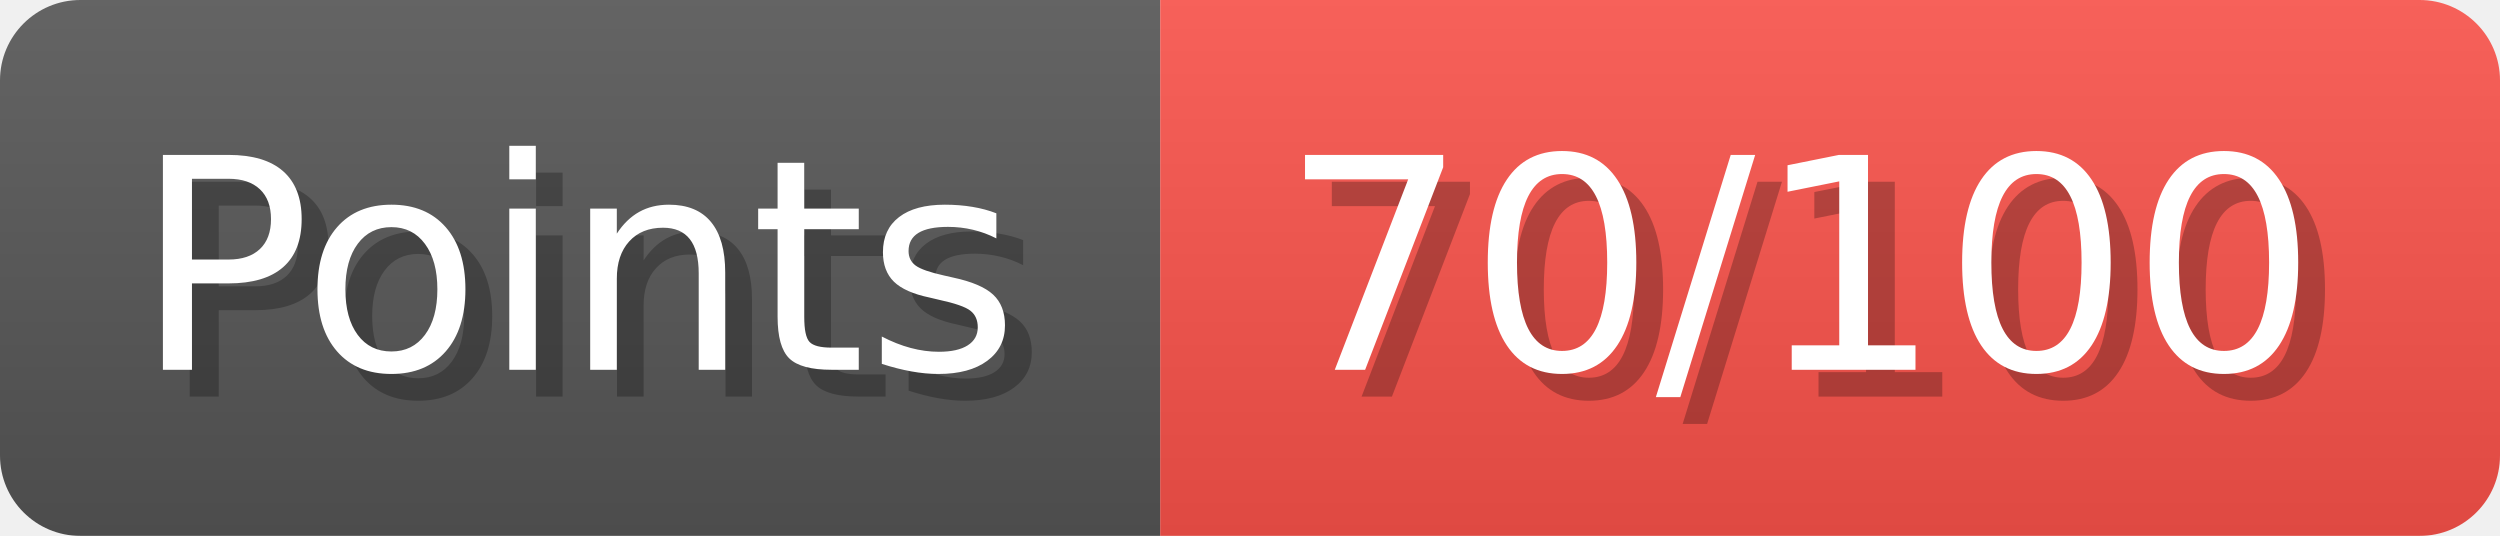
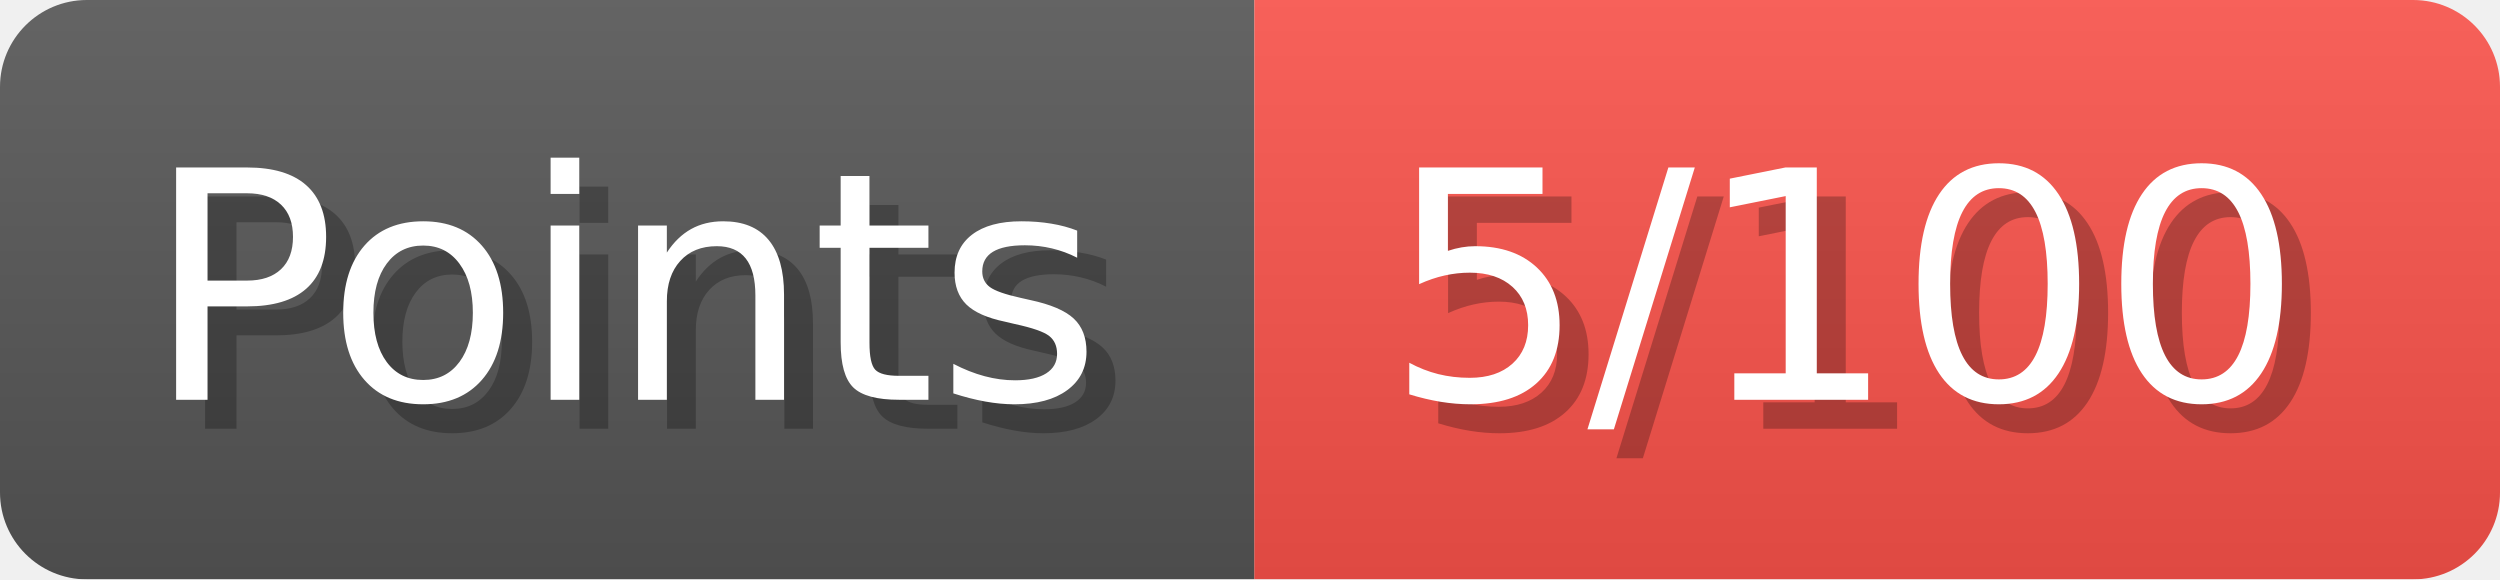
- <svg xmlns="http://www.w3.org/2000/svg" width="93.3" height="20" viewBox="0 0 933 200" role="img" aria-label="Points: 70/100">
+ <svg xmlns="http://www.w3.org/2000/svg" width="86.3" height="20" viewBox="0 0 863 200" role="img" aria-label="Points: 5/100">
  <linearGradient id="a" x2="0" y2="100%">
    <stop offset="0" stop-opacity=".1" stop-color="#EEE" />
    <stop offset="1" stop-opacity=".1" />
  </linearGradient>
  <mask id="m">
-     <rect width="933" height="200" rx="30" fill="#FFF" />
+     <rect width="863" height="200" rx="30" fill="#FFF" />
  </mask>
  <g mask="url(#m)">
    <rect width="433" height="200" fill="#555" />
-     <rect width="500" height="200" fill="#f85149" x="433" />
-     <rect width="933" height="200" fill="url(#a)" />
+     <rect width="430" height="200" fill="#f85149" x="433" />
+     <rect width="863" height="200" fill="url(#a)" />
  </g>
  <g aria-hidden="true" fill="#fff" text-anchor="start" font-family="Verdana,DejaVu Sans,sans-serif" font-size="110">
    <text x="60" y="148" textLength="333" fill="#000" opacity="0.25">Points</text>
    <text x="50" y="138" textLength="333">Points</text>
-     <text x="488" y="148" textLength="400" fill="#000" opacity="0.25">70/100</text>
-     <text x="478" y="138" textLength="400">70/100</text>
+     <text x="488" y="148" textLength="330" fill="#000" opacity="0.25">5/100</text>
+     <text x="478" y="138" textLength="330">5/100</text>
  </g>
</svg>
